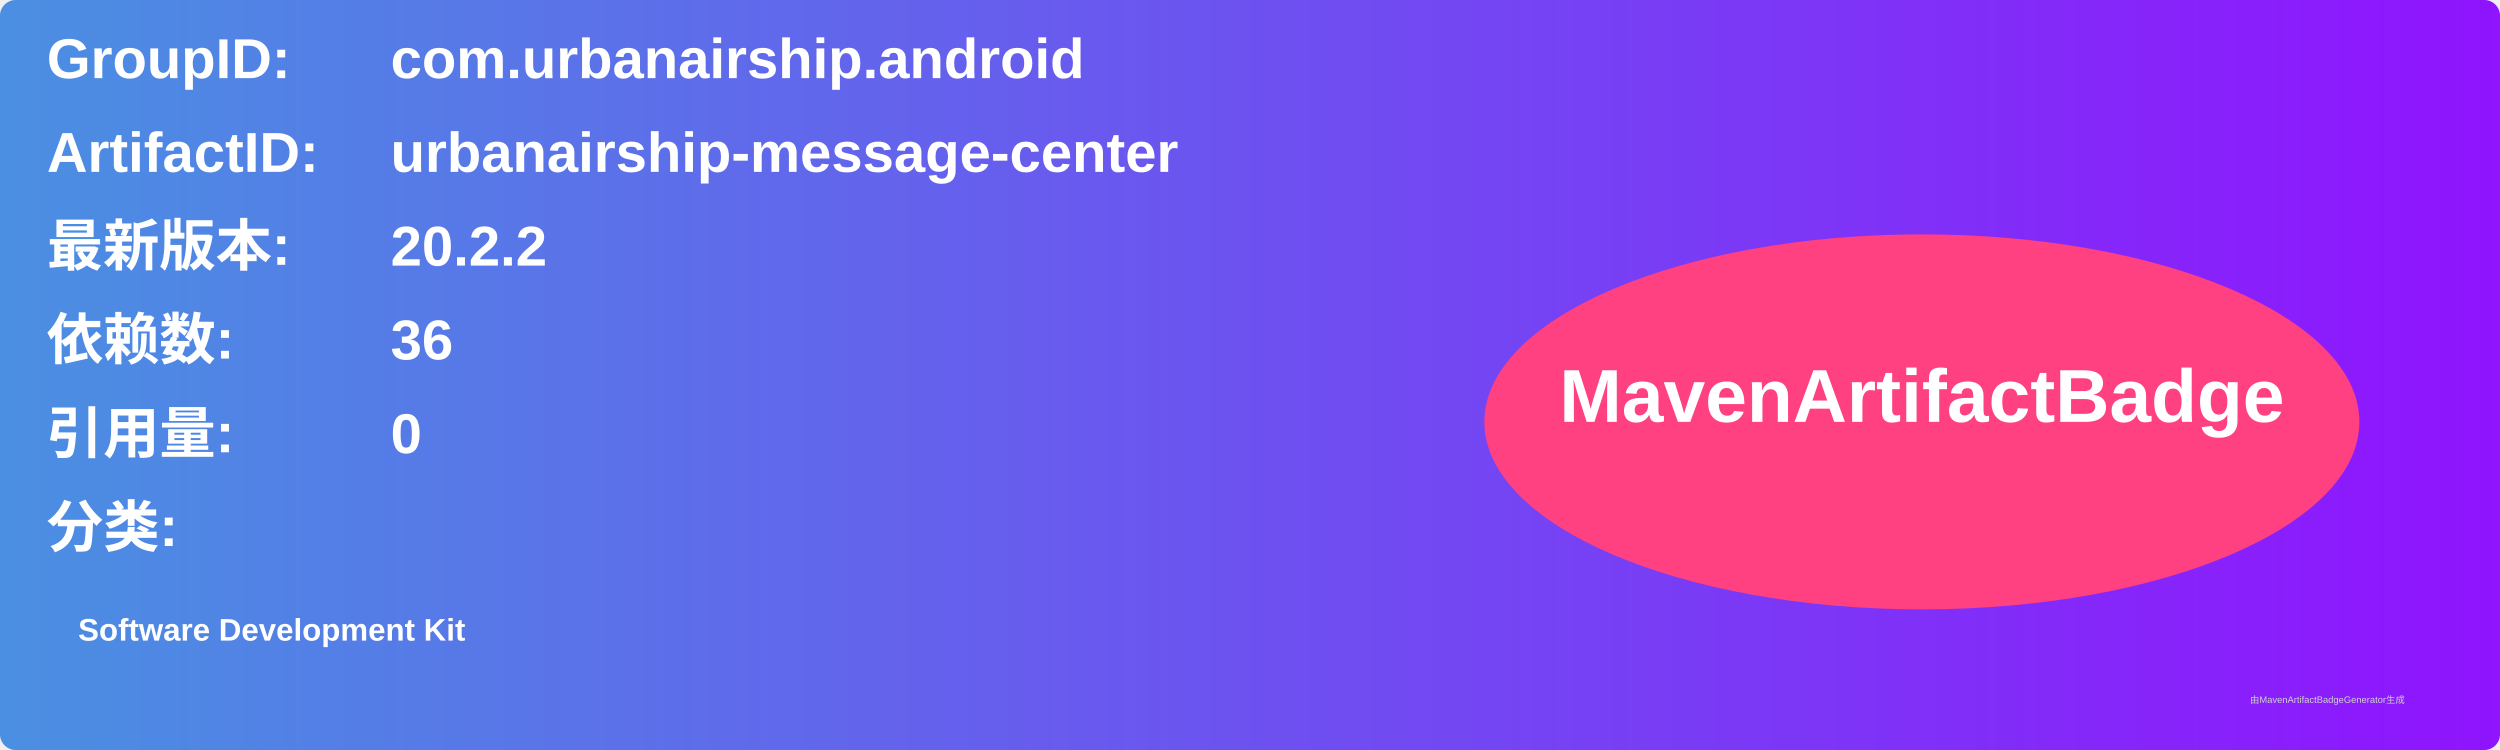
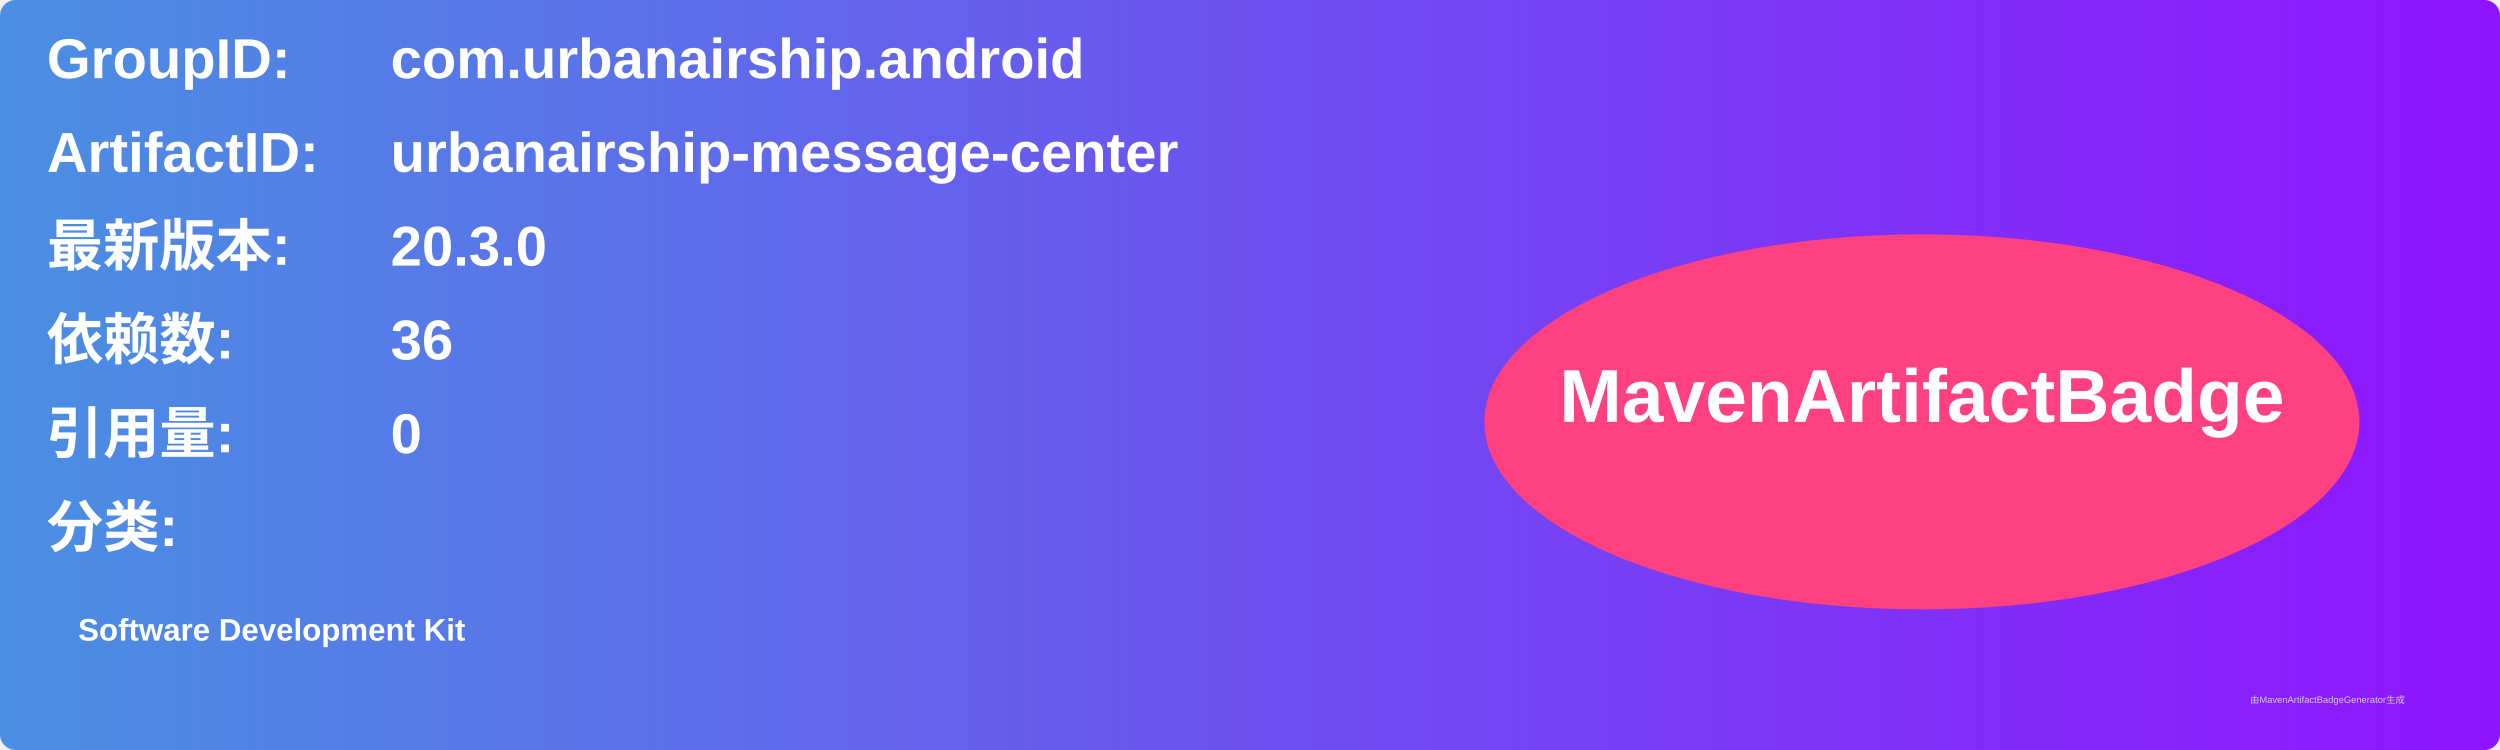
<svg xmlns="http://www.w3.org/2000/svg" width="800" height="240" viewBox="0 0 800 240">
  <linearGradient id="grad" x1="0%" y1="0%" x2="100%" y2="0%">
    <stop offset="0%" stop-color="#4a90e2" />
    <stop offset="100%" stop-color="#9013fe" />
  </linearGradient>
  <rect width="100%" height="100%" rx="5" ry="5" fill="url(#grad)" />
  <g transform="translate(15, 15)">
    <text x="0" y="10" font-family="Arial" font-size="18" fill="white" font-weight="bold" width="260">GroupID:</text>
    <text x="110" y="10" font-family="Arial" font-size="18" fill="white" font-weight="bold" width="460">com.urbanairship.android</text>
    <text x="0" y="40" font-family="Arial" font-size="18" fill="white" font-weight="bold" width="260">ArtifactID:</text>
    <text x="110" y="40" font-family="Arial" font-size="18" fill="white" font-weight="bold" width="460">urbanairship-message-center</text>
    <text x="0" y="70" font-family="Arial" font-size="18" fill="white" font-weight="bold">最新版本:</text>
    <text x="110" y="70" font-family="Arial" font-size="18" fill="white" font-weight="bold">
-       <tspan font-weight="bold">20.2.2</tspan>
+       <tspan font-weight="bold">20.3.0</tspan>
    </text>
    <text x="0" y="100" font-family="Arial" font-size="18" fill="white" font-weight="bold">依赖数: </text>
    <text x="110" y="100" font-family="Arial" font-size="18" fill="white">
      <tspan font-weight="bold">36</tspan>
    </text>
    <text x="0" y="130" font-family="Arial" font-size="18" fill="white" font-weight="bold">引用量: </text>
    <text x="110" y="130" font-family="Arial" font-size="18" fill="white">
      <tspan font-weight="bold">0</tspan>
    </text>
    <text x="0" y="160" font-family="Arial" font-size="18" fill="white" font-weight="bold">分类:</text>
    <text x="10" y="190" font-family="Arial" font-size="10" fill="white">
      <tspan font-weight="bold">Software Development Kit</tspan>
    </text>
    <ellipse cx="600" cy="120" rx="140" ry="60" fill="#ff4081" />
    <text x="600" y="120" text-anchor="middle" font-family="Arial" font-size="24" fill="white" font-weight="bold">MavenArtifactBadge</text>
  </g>
  <text x="720" y="225" font-family="Arial" font-size="3" fill="#d0d0d0">由MavenArtifactBadgeGenerator生成</text>
</svg>
